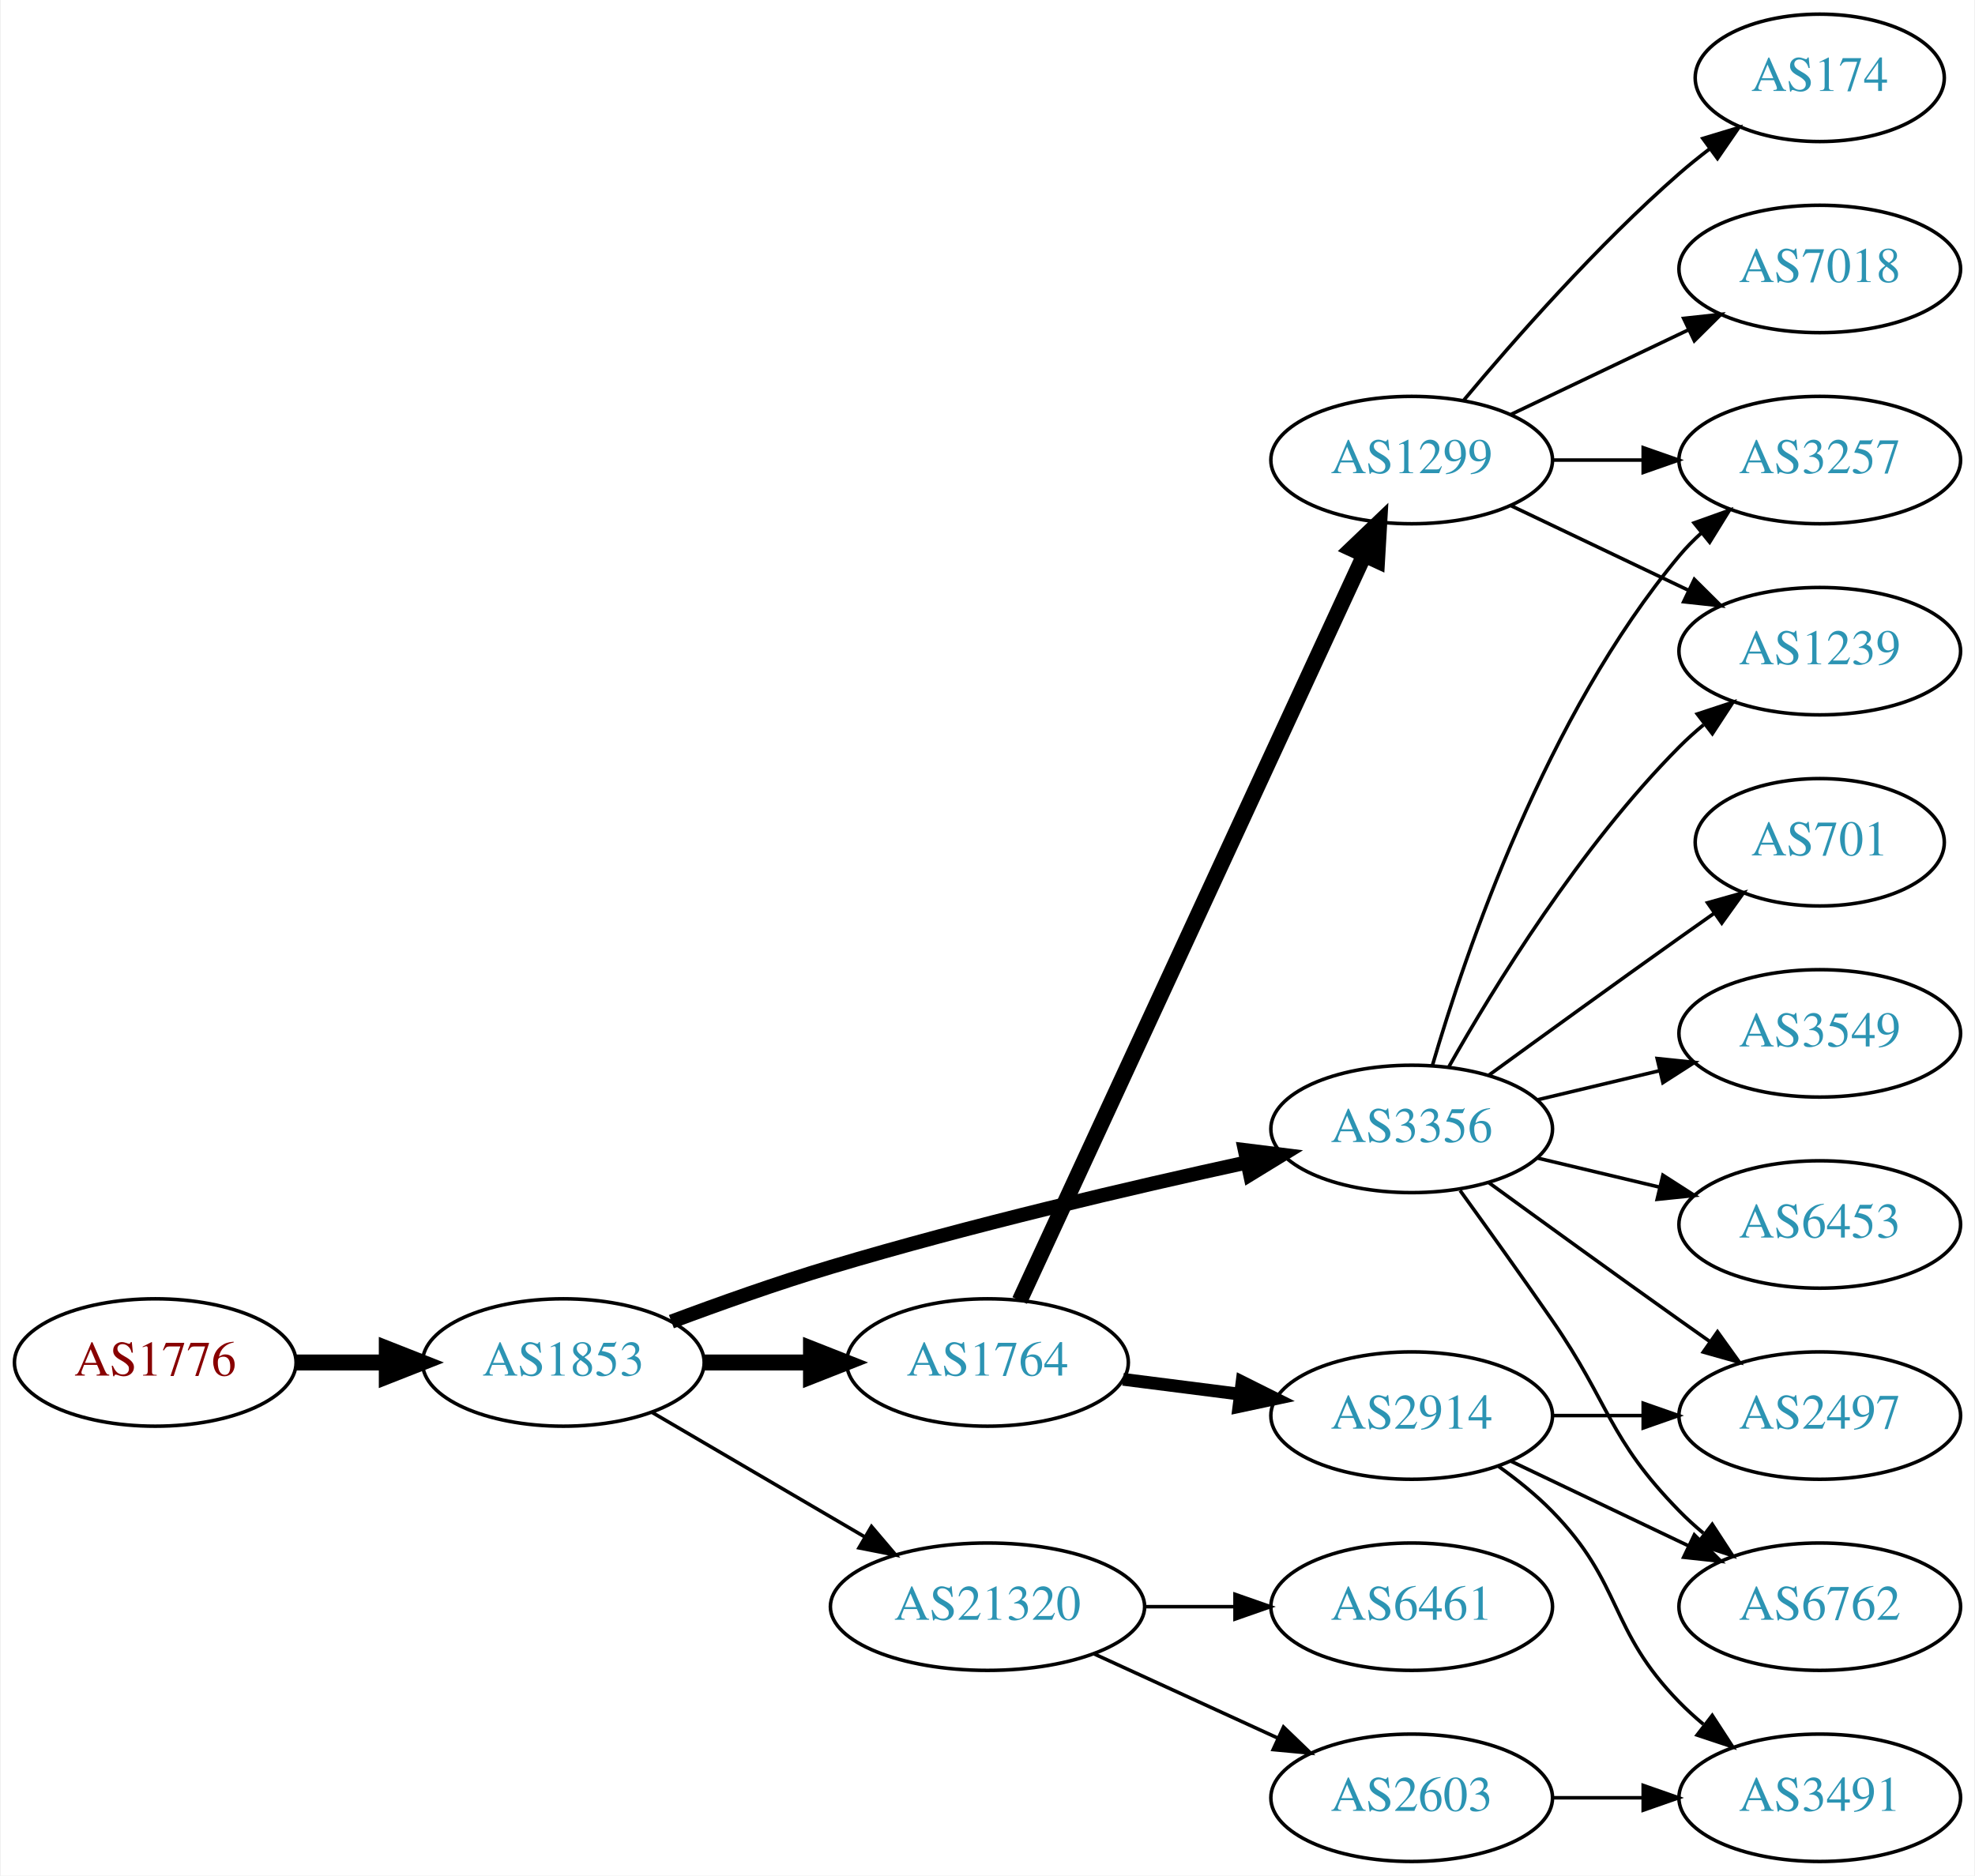
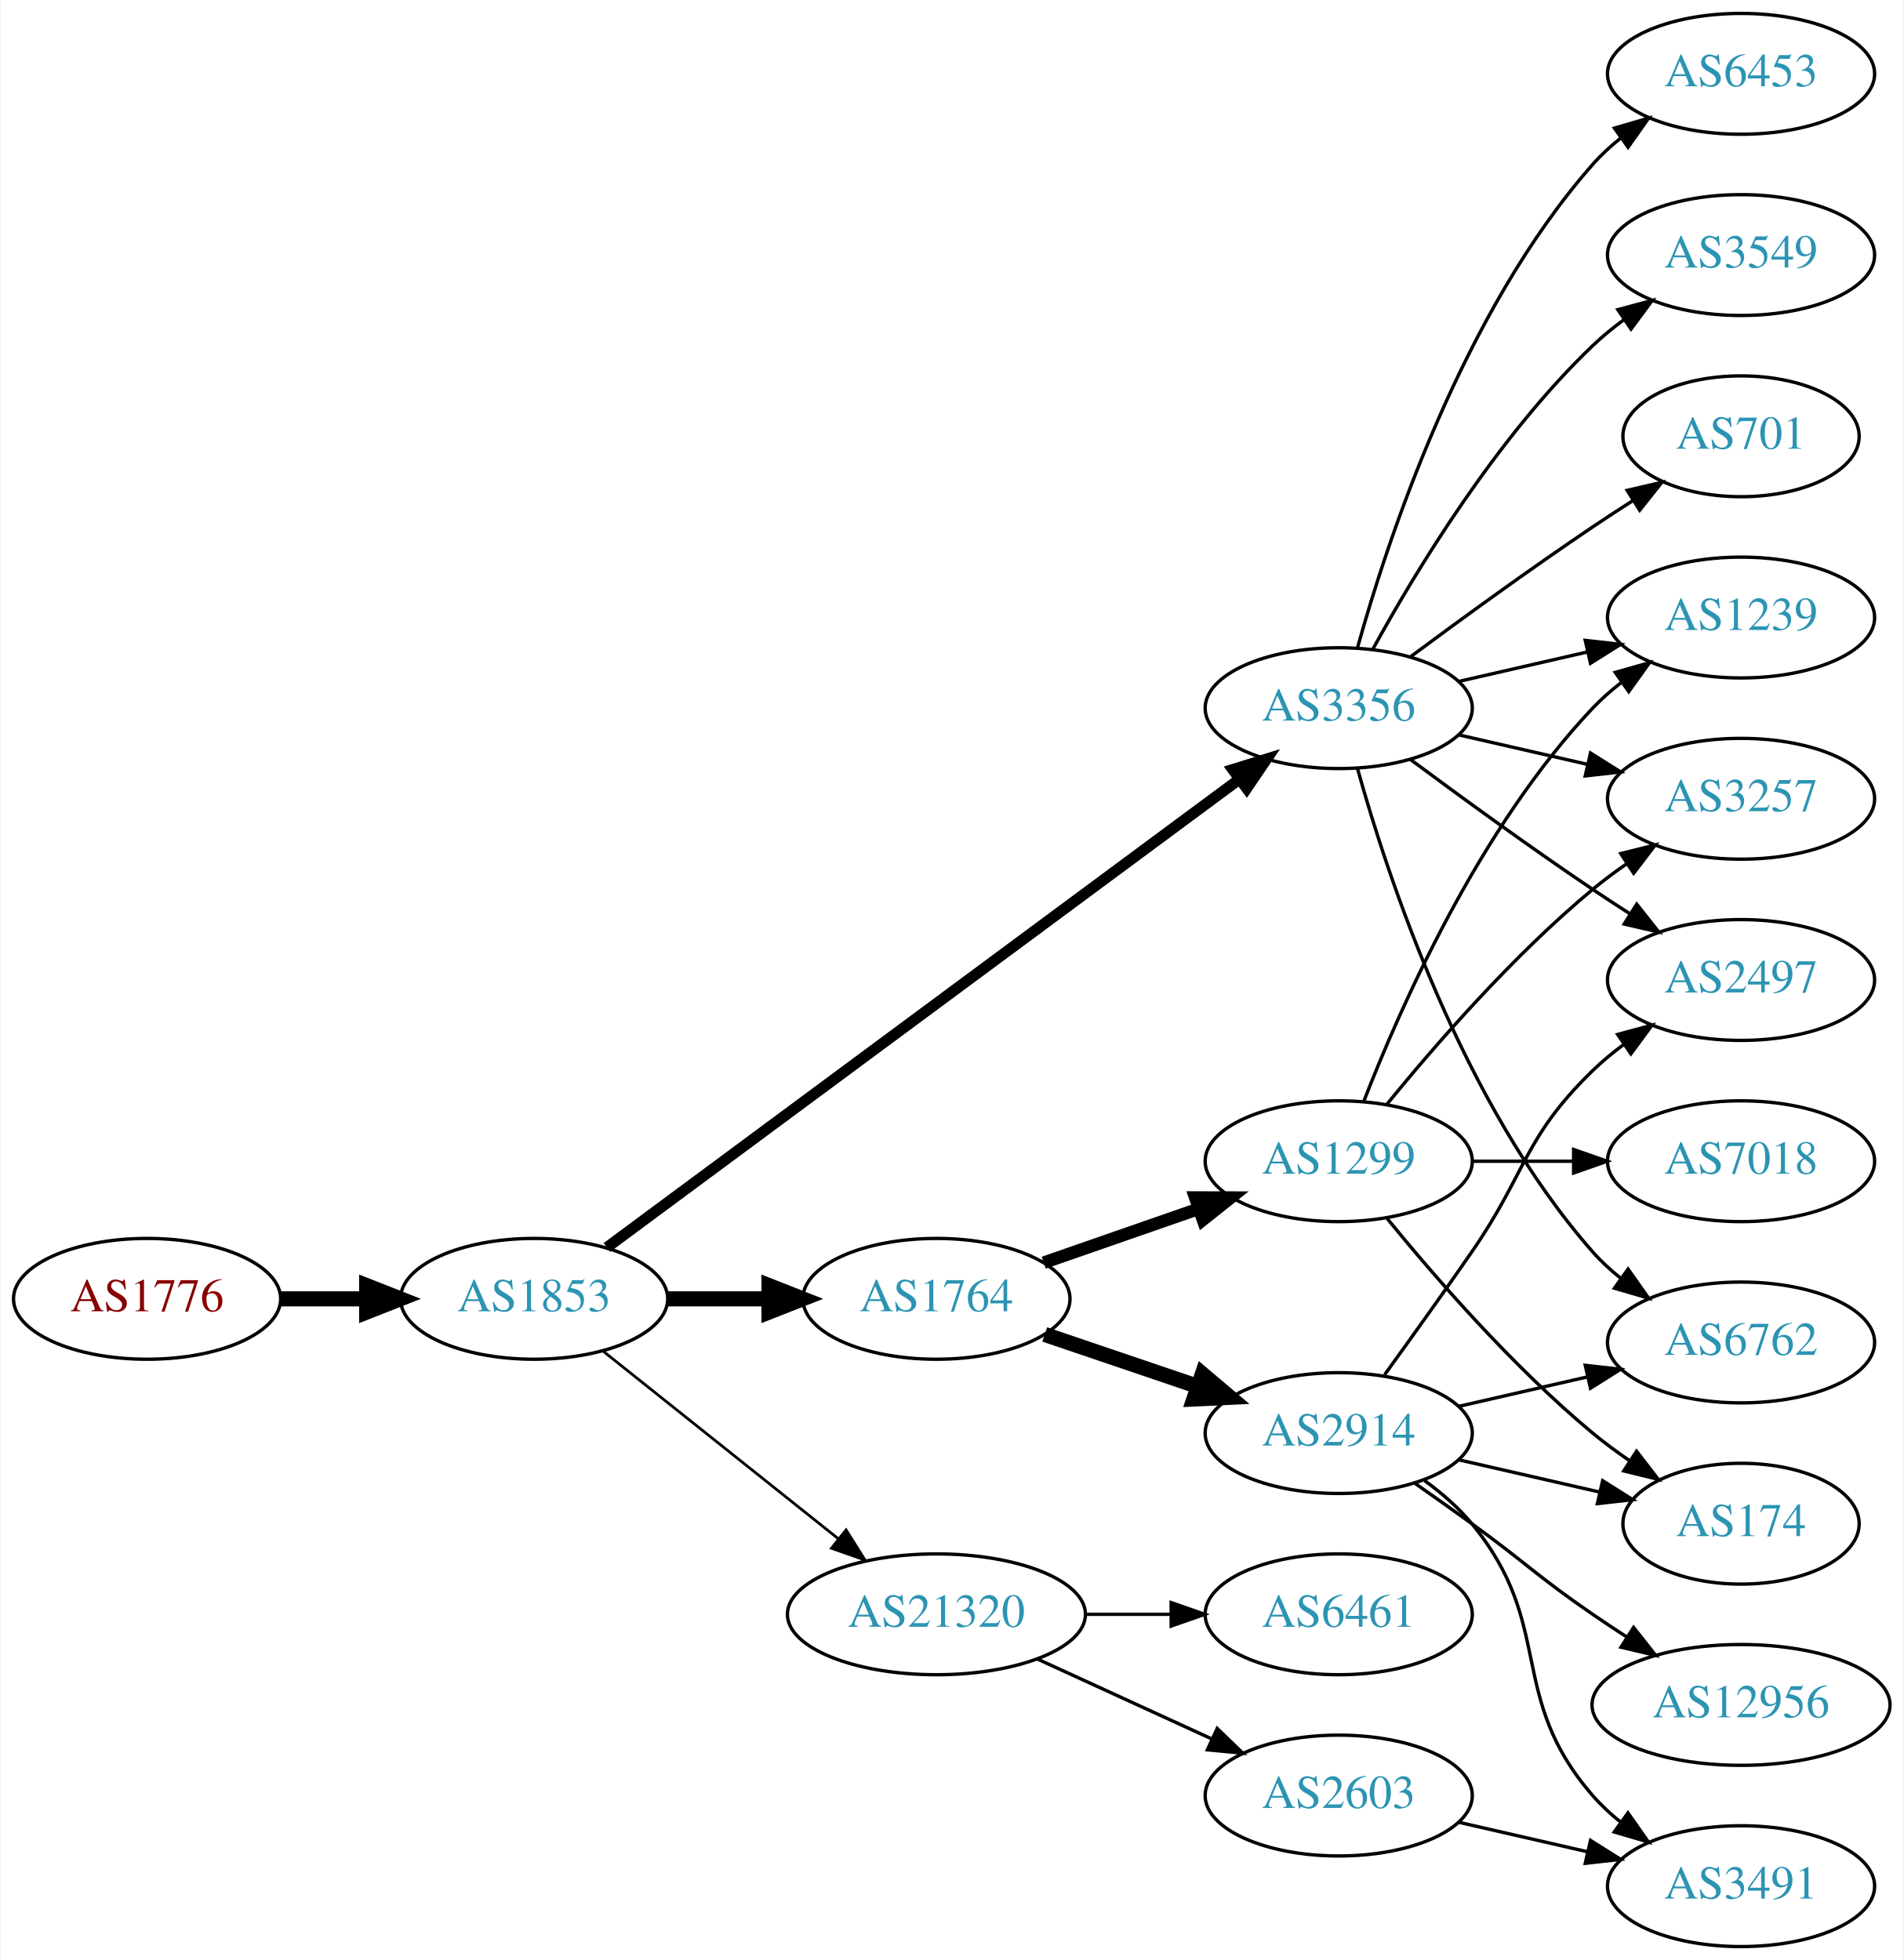
- <svg xmlns="http://www.w3.org/2000/svg" xmlns:xlink="http://www.w3.org/1999/xlink" width="558pt" height="530pt" viewBox="0.00 0.00 557.56 530.00">
-   <g id="graph0" class="graph" transform="scale(1 1) rotate(0) translate(4 526)">
-     <polygon fill="white" stroke="none" points="-4,4 -4,-526 553.564,-526 553.564,4 -4,4" />
+ <svg xmlns="http://www.w3.org/2000/svg" xmlns:xlink="http://www.w3.org/1999/xlink" width="567pt" height="584pt" viewBox="0.00 0.00 566.66 584.00">
+   <g id="graph0" class="graph" transform="scale(1 1) rotate(0) translate(4 580)">
+     <polygon fill="white" stroke="none" points="-4,4 -4,-580 562.663,-580 562.663,4 -4,4" />
    <g id="node1" class="node">
      <g id="a_node1">
        <a xlink:href="/asn/1776" xlink:title="AS1776 ~ Wirtschaftsuniversitaet Wien [AT]">
-           <ellipse fill="#ffffff" stroke="black" cx="39.647" cy="-141" rx="39.794" ry="18" />
-           <text text-anchor="middle" x="39.647" y="-137.3" font-family="Times,serif" font-size="14.00" fill="#880000">AS1776</text>
+           <ellipse fill="#ffffff" stroke="black" cx="39.647" cy="-193" rx="39.794" ry="18" />
+           <text text-anchor="middle" x="39.647" y="-189.3" font-family="Times,serif" font-size="14.00" fill="#880000">AS1776</text>
        </a>
      </g>
    </g>
    <g id="node2" class="node">
      <g id="a_node2">
        <a xlink:href="/asn/1853" xlink:title="AS1853 ~ ACOnet Backbone [AT]">
-           <ellipse fill="#ffffff" stroke="black" cx="154.939" cy="-141" rx="39.794" ry="18" />
-           <text text-anchor="middle" x="154.939" y="-137.3" font-family="Times,serif" font-size="14.00" fill="#2c94b3">AS1853</text>
+           <ellipse fill="#ffffff" stroke="black" cx="154.939" cy="-193" rx="39.794" ry="18" />
+           <text text-anchor="middle" x="154.939" y="-189.3" font-family="Times,serif" font-size="14.00" fill="#2c94b3">AS1853</text>
        </a>
      </g>
    </g>
    <g id="edge1" class="edge">
-       <path fill="none" stroke="black" stroke-width="4.5" d="M79.319,-141C87.522,-141 96.286,-141 104.818,-141" />
-       <polygon fill="black" stroke="black" stroke-width="4.5" points="105.057,-144.938 115.057,-141 105.057,-137.063 105.057,-144.938" />
+       <path fill="none" stroke="black" stroke-width="4.5" d="M79.319,-193C87.522,-193 96.286,-193 104.818,-193" />
+       <polygon fill="black" stroke="black" stroke-width="4.5" points="105.057,-196.938 115.057,-193 105.057,-189.063 105.057,-196.938" />
    </g>
    <g id="node3" class="node">
      <g id="a_node3">
        <a xlink:href="/asn/1764" xlink:title="AS1764 ~ NEXTLAYER-AS [AT]">
-           <ellipse fill="#ffffff" stroke="black" cx="274.782" cy="-141" rx="39.794" ry="18" />
-           <text text-anchor="middle" x="274.782" y="-137.3" font-family="Times,serif" font-size="14.00" fill="#2c94b3">AS1764</text>
+           <ellipse fill="#ffffff" stroke="black" cx="274.782" cy="-193" rx="39.794" ry="18" />
+           <text text-anchor="middle" x="274.782" y="-189.3" font-family="Times,serif" font-size="14.00" fill="#2c94b3">AS1764</text>
        </a>
      </g>
    </g>
    <g id="edge2" class="edge">
-       <path fill="none" stroke="black" stroke-width="4.5" d="M194.852,-141C204.405,-141 214.755,-141 224.718,-141" />
-       <polygon fill="black" stroke="black" stroke-width="4.5" points="224.91,-144.938 234.91,-141 224.91,-137.063 224.91,-144.938" />
+       <path fill="none" stroke="black" stroke-width="4.5" d="M194.852,-193C204.405,-193 214.755,-193 224.718,-193" />
+       <polygon fill="black" stroke="black" stroke-width="4.5" points="224.91,-196.938 234.91,-193 224.91,-189.063 224.91,-196.938" />
    </g>
    <g id="node4" class="node">
      <g id="a_node4">
        <a xlink:href="/asn/3356" xlink:title="AS3356 ~ Level 3 Parent, LLC [US]">
-           <ellipse fill="#ffffff" stroke="black" cx="394.625" cy="-207" rx="39.794" ry="18" />
-           <text text-anchor="middle" x="394.625" y="-203.3" font-family="Times,serif" font-size="14.00" fill="#2c94b3">AS3356</text>
+           <ellipse fill="#ffffff" stroke="black" cx="394.625" cy="-369" rx="39.794" ry="18" />
+           <text text-anchor="middle" x="394.625" y="-365.3" font-family="Times,serif" font-size="14.00" fill="#2c94b3">AS3356</text>
        </a>
      </g>
    </g>
    <g id="edge3" class="edge">
-       <path fill="none" stroke="black" stroke-width="4" d="M185.47,-152.546C199.087,-157.646 215.536,-163.494 230.586,-168 269.876,-179.764 315.314,-190.395 348.226,-197.575" />
-       <polygon fill="black" stroke="black" stroke-width="4" points="347.504,-200.999 358.017,-199.69 348.982,-194.157 347.504,-200.999" />
+       <path fill="none" stroke="black" stroke-width="3.273" d="M176.617,-208.311C219.129,-239.79 316.418,-311.83 364.969,-347.781" />
+       <polygon fill="black" stroke="black" stroke-width="3.273" points="363.045,-350.712 373.164,-353.85 367.211,-345.086 363.045,-350.712" />
    </g>
    <g id="node5" class="node">
      <g id="a_node5">
        <a xlink:href="/asn/21320" xlink:title="AS21320 ~ GEANT Vereniging [EU]">
-           <ellipse fill="#ffffff" stroke="black" cx="274.782" cy="-72" rx="44.393" ry="18" />
-           <text text-anchor="middle" x="274.782" y="-68.3" font-family="Times,serif" font-size="14.00" fill="#2c94b3">AS21320</text>
+           <ellipse fill="#ffffff" stroke="black" cx="274.782" cy="-99" rx="44.393" ry="18" />
+           <text text-anchor="middle" x="274.782" y="-95.3" font-family="Times,serif" font-size="14.00" fill="#2c94b3">AS21320</text>
        </a>
      </g>
    </g>
    <g id="edge4" class="edge">
-       <path fill="none" stroke="black" d="M180.071,-126.87C197.394,-116.727 220.967,-102.924 240.137,-91.7" />
-       <polygon fill="black" stroke="black" points="242.009,-94.66 248.871,-86.586 238.472,-88.619 242.009,-94.66" />
+       <path fill="none" stroke="black" stroke-width="0.818" d="M175.399,-177.478C194.528,-162.219 223.927,-138.768 245.609,-121.473" />
+       <polygon fill="black" stroke="black" stroke-width="0.818" points="247.868,-124.148 253.503,-115.176 243.503,-118.676 247.868,-124.148" />
    </g>
    <g id="node6" class="node">
      <g id="a_node6">
        <a xlink:href="/asn/1299" xlink:title="AS1299 ~ Telia Carrier [EU]">
-           <ellipse fill="#ffffff" stroke="black" cx="394.625" cy="-396" rx="39.794" ry="18" />
-           <text text-anchor="middle" x="394.625" y="-392.3" font-family="Times,serif" font-size="14.00" fill="#2c94b3">AS1299</text>
+           <ellipse fill="#ffffff" stroke="black" cx="394.625" cy="-234" rx="39.794" ry="18" />
+           <text text-anchor="middle" x="394.625" y="-230.3" font-family="Times,serif" font-size="14.00" fill="#2c94b3">AS1299</text>
        </a>
      </g>
    </g>
    <g id="edge5" class="edge">
-       <path fill="none" stroke="black" stroke-width="4.5" d="M283.882,-158.527C304.106,-202.291 356.931,-316.599 381.157,-369.021" />
-       <polygon fill="black" stroke="black" stroke-width="4.5" points="377.699,-370.924 385.468,-378.35 384.847,-367.621 377.699,-370.924" />
+       <path fill="none" stroke="black" stroke-width="3.75" d="M306.744,-203.772C320.84,-208.677 337.717,-214.548 352.83,-219.807" />
+       <polygon fill="black" stroke="black" stroke-width="3.75" points="351.866,-223.177 362.46,-223.157 354.166,-216.566 351.866,-223.177" />
    </g>
    <g id="node7" class="node">
      <g id="a_node7">
        <a xlink:href="/asn/2914" xlink:title="AS2914 ~ NTT America, Inc. [US]">
-           <ellipse fill="#ffffff" stroke="black" cx="394.625" cy="-126" rx="39.794" ry="18" />
-           <text text-anchor="middle" x="394.625" y="-122.3" font-family="Times,serif" font-size="14.00" fill="#2c94b3">AS2914</text>
+           <ellipse fill="#ffffff" stroke="black" cx="394.625" cy="-153" rx="39.794" ry="18" />
+           <text text-anchor="middle" x="394.625" y="-149.3" font-family="Times,serif" font-size="14.00" fill="#2c94b3">AS2914</text>
        </a>
      </g>
    </g>
    <g id="edge6" class="edge">
-       <path fill="none" stroke="black" stroke-width="3.6" d="M313.068,-136.254C323.6,-134.913 335.203,-133.436 346.243,-132.031" />
-       <polygon fill="black" stroke="black" stroke-width="3.6" points="346.699,-135.501 356.177,-130.767 345.815,-128.558 346.699,-135.501" />
+       <path fill="none" stroke="black" stroke-width="4.5" d="M307.052,-182.386C321.036,-177.639 337.707,-171.981 352.668,-166.902" />
+       <polygon fill="black" stroke="black" stroke-width="4.5" points="354.004,-170.607 362.208,-163.664 351.473,-163.15 354.004,-170.607" />
+     </g>
+     <g id="node8" class="node">
+       <g id="a_node8">
+         <a xlink:href="/asn/6453" xlink:title="AS6453 ~ TATA COMMUNICATIONS (AMERICA) INC [US]">
+           <ellipse fill="#ffffff" stroke="black" cx="514.467" cy="-558" rx="39.794" ry="18" />
+           <text text-anchor="middle" x="514.467" y="-554.3" font-family="Times,serif" font-size="14.00" fill="#2c94b3">AS6453</text>
+         </a>
+       </g>
+     </g>
+     <g id="edge7" class="edge">
+       <path fill="none" stroke="black" d="M400.197,-386.946C409.103,-418.995 431.387,-486.842 470.271,-531 472.755,-533.821 475.605,-536.449 478.63,-538.871" />
+       <polygon fill="black" stroke="black" points="476.748,-541.828 486.92,-544.791 480.816,-536.131 476.748,-541.828" />
+     </g>
+     <g id="node9" class="node">
+       <g id="a_node9">
+         <a xlink:href="/asn/6762" xlink:title="AS6762 ~ TELECOM ITALIA SPARKLE S.p.A. [IT]">
+           <ellipse fill="#ffffff" stroke="black" cx="514.467" cy="-180" rx="39.794" ry="18" />
+           <text text-anchor="middle" x="514.467" y="-176.3" font-family="Times,serif" font-size="14.00" fill="#2c94b3">AS6762</text>
+         </a>
+       </g>
+     </g>
+     <g id="edge8" class="edge">
+       <path fill="none" stroke="black" d="M400.197,-351.054C409.103,-319.005 431.387,-251.158 470.271,-207 472.755,-204.179 475.605,-201.551 478.63,-199.129" />
+       <polygon fill="black" stroke="black" points="480.816,-201.869 486.92,-193.209 476.748,-196.172 480.816,-201.869" />
    </g>
    <g id="node10" class="node">
      <g id="a_node10">
-         <a xlink:href="/asn/3257" xlink:title="AS3257 ~ GTT [DE]">
-           <ellipse fill="#ffffff" stroke="black" cx="509.918" cy="-396" rx="39.794" ry="18" />
-           <text text-anchor="middle" x="509.918" y="-392.3" font-family="Times,serif" font-size="14.00" fill="#2c94b3">AS3257</text>
-         </a>
-       </g>
-     </g>
-     <g id="edge11" class="edge">
-       <path fill="none" stroke="black" d="M400.499,-225.002C409.813,-256.844 432.629,-323.981 470.271,-369 472.141,-371.237 474.24,-373.374 476.466,-375.396" />
-       <polygon fill="black" stroke="black" points="474.409,-378.234 484.385,-381.804 478.813,-372.793 474.409,-378.234" />
+         <a xlink:href="/asn/3549" xlink:title="AS3549 ~ Level 3 Parent, LLC [US]">
+           <ellipse fill="#ffffff" stroke="black" cx="514.467" cy="-504" rx="39.794" ry="18" />
+           <text text-anchor="middle" x="514.467" y="-500.3" font-family="Times,serif" font-size="14.00" fill="#2c94b3">AS3549</text>
+         </a>
+       </g>
+     </g>
+     <g id="edge9" class="edge">
+       <path fill="none" stroke="black" d="M404.866,-386.713C417.411,-409.561 441.588,-449.611 470.271,-477 473.139,-479.739 476.328,-482.347 479.637,-484.785" />
+       <polygon fill="black" stroke="black" points="477.761,-487.742 487.996,-490.477 481.7,-481.956 477.761,-487.742" />
    </g>
    <g id="node11" class="node">
      <g id="a_node11">
-         <a xlink:href="/asn/1239" xlink:title="AS1239 ~ Sprint [US]">
-           <ellipse fill="#ffffff" stroke="black" cx="509.918" cy="-342" rx="39.794" ry="18" />
-           <text text-anchor="middle" x="509.918" y="-338.3" font-family="Times,serif" font-size="14.00" fill="#2c94b3">AS1239</text>
-         </a>
-       </g>
-     </g>
-     <g id="edge13" class="edge">
-       <path fill="none" stroke="black" d="M405.084,-224.49C417.866,-247.096 442.298,-286.886 470.271,-315 472.382,-317.121 474.678,-319.188 477.063,-321.171" />
-       <polygon fill="black" stroke="black" points="475.316,-324.242 485.379,-327.556 479.579,-318.69 475.316,-324.242" />
+         <a xlink:href="/asn/2497" xlink:title="AS2497 ~ Internet Initiative Japan Inc. [JP]">
+           <ellipse fill="#ffffff" stroke="black" cx="514.467" cy="-288" rx="39.794" ry="18" />
+           <text text-anchor="middle" x="514.467" y="-284.3" font-family="Times,serif" font-size="14.00" fill="#2c94b3">AS2497</text>
+         </a>
+       </g>
+     </g>
+     <g id="edge10" class="edge">
+       <path fill="none" stroke="black" d="M415.955,-353.723C430.817,-342.696 451.562,-327.593 470.271,-315 473.82,-312.611 477.57,-310.161 481.319,-307.758" />
+       <polygon fill="black" stroke="black" points="483.387,-310.591 489.967,-302.288 479.645,-304.675 483.387,-310.591" />
    </g>
    <g id="node12" class="node">
      <g id="a_node12">
-         <a xlink:href="/asn/6762" xlink:title="AS6762 ~ TELECOM ITALIA SPARKLE S.p.A. [IT]">
-           <ellipse fill="#ffffff" stroke="black" cx="509.918" cy="-72" rx="39.794" ry="18" />
-           <text text-anchor="middle" x="509.918" y="-68.3" font-family="Times,serif" font-size="14.00" fill="#2c94b3">AS6762</text>
-         </a>
-       </g>
-     </g>
-     <g id="edge12" class="edge">
-       <path fill="none" stroke="black" d="M408.304,-189.594C415.919,-179.063 425.752,-165.33 434.271,-153 450.667,-129.269 450.099,-119.617 470.271,-99 472.364,-96.861 474.647,-94.782 477.024,-92.79" />
-       <polygon fill="black" stroke="black" points="479.542,-95.268 485.323,-86.389 475.267,-89.725 479.542,-95.268" />
+         <a xlink:href="/asn/701" xlink:title="AS701 ~ UUNET [US]">
+           <ellipse fill="#ffffff" stroke="black" cx="514.467" cy="-450" rx="35.194" ry="18" />
+           <text text-anchor="middle" x="514.467" y="-446.3" font-family="Times,serif" font-size="14.00" fill="#2c94b3">AS701</text>
+         </a>
+       </g>
+     </g>
+     <g id="edge11" class="edge">
+       <path fill="none" stroke="black" d="M415.955,-384.277C430.817,-395.304 451.562,-410.407 470.271,-423 474.088,-425.569 478.138,-428.21 482.169,-430.786" />
+       <polygon fill="black" stroke="black" points="480.538,-433.895 490.863,-436.271 484.273,-427.975 480.538,-433.895" />
    </g>
    <g id="node13" class="node">
      <g id="a_node13">
-         <a xlink:href="/asn/2497" xlink:title="AS2497 ~ Internet Initiative Japan Inc. [JP]">
-           <ellipse fill="#ffffff" stroke="black" cx="509.918" cy="-126" rx="39.794" ry="18" />
-           <text text-anchor="middle" x="509.918" y="-122.3" font-family="Times,serif" font-size="14.00" fill="#2c94b3">AS2497</text>
-         </a>
-       </g>
-     </g>
-     <g id="edge14" class="edge">
-       <path fill="none" stroke="black" d="M416.473,-191.778C431.407,-180.909 452.02,-165.975 470.271,-153 473.091,-150.995 476.034,-148.915 478.983,-146.841" />
-       <polygon fill="black" stroke="black" points="481.029,-149.681 487.207,-141.074 477.01,-143.95 481.029,-149.681" />
+         <a xlink:href="/asn/3257" xlink:title="AS3257 ~ GTT [DE]">
+           <ellipse fill="#ffffff" stroke="black" cx="514.467" cy="-342" rx="39.794" ry="18" />
+           <text text-anchor="middle" x="514.467" y="-338.3" font-family="Times,serif" font-size="14.00" fill="#2c94b3">AS3257</text>
+         </a>
+       </g>
+     </g>
+     <g id="edge12" class="edge">
+       <path fill="none" stroke="black" d="M430.344,-361.045C442.344,-358.296 455.965,-355.175 468.657,-352.267" />
+       <polygon fill="black" stroke="black" points="469.623,-355.636 478.589,-349.991 468.06,-348.813 469.623,-355.636" />
    </g>
    <g id="node14" class="node">
      <g id="a_node14">
-         <a xlink:href="/asn/6453" xlink:title="AS6453 ~ TATA COMMUNICATIONS (AMERICA) INC [US]">
-           <ellipse fill="#ffffff" stroke="black" cx="509.918" cy="-180" rx="39.794" ry="18" />
-           <text text-anchor="middle" x="509.918" y="-176.3" font-family="Times,serif" font-size="14.00" fill="#2c94b3">AS6453</text>
-         </a>
-       </g>
-     </g>
-     <g id="edge15" class="edge">
-       <path fill="none" stroke="black" d="M430.232,-198.752C441.103,-196.162 453.257,-193.265 464.7,-190.538" />
-       <polygon fill="black" stroke="black" points="465.606,-193.92 474.522,-188.197 463.983,-187.111 465.606,-193.92" />
+         <a xlink:href="/asn/1239" xlink:title="AS1239 ~ Sprint [US]">
+           <ellipse fill="#ffffff" stroke="black" cx="514.467" cy="-396" rx="39.794" ry="18" />
+           <text text-anchor="middle" x="514.467" y="-392.3" font-family="Times,serif" font-size="14.00" fill="#2c94b3">AS1239</text>
+         </a>
+       </g>
+     </g>
+     <g id="edge13" class="edge">
+       <path fill="none" stroke="black" d="M430.344,-376.955C442.344,-379.704 455.965,-382.825 468.657,-385.733" />
+       <polygon fill="black" stroke="black" points="468.06,-389.187 478.589,-388.009 469.623,-382.364 468.06,-389.187" />
+     </g>
+     <g id="node19" class="node">
+       <g id="a_node19">
+         <a xlink:href="/asn/6461" xlink:title="AS6461 ~ Zayo Bandwidth [US]">
+           <ellipse fill="#ffffff" stroke="black" cx="394.625" cy="-99" rx="39.794" ry="18" />
+           <text text-anchor="middle" x="394.625" y="-95.3" font-family="Times,serif" font-size="14.00" fill="#2c94b3">AS6461</text>
+         </a>
+       </g>
+     </g>
+     <g id="edge23" class="edge">
+       <path fill="none" stroke="black" d="M318.993,-99C327.306,-99 336.068,-99 344.551,-99" />
+       <polygon fill="black" stroke="black" points="344.709,-102.5 354.709,-99 344.709,-95.5 344.709,-102.5" />
+     </g>
+     <g id="node20" class="node">
+       <g id="a_node20">
+         <a xlink:href="/asn/2603" xlink:title="AS2603 ~ NORDUnet [NO]">
+           <ellipse fill="#ffffff" stroke="black" cx="394.625" cy="-45" rx="39.794" ry="18" />
+           <text text-anchor="middle" x="394.625" y="-41.3" font-family="Times,serif" font-size="14.00" fill="#2c94b3">AS2603</text>
+         </a>
+       </g>
+     </g>
+     <g id="edge24" class="edge">
+       <path fill="none" stroke="black" d="M304.912,-85.652C320.523,-78.498 339.92,-69.609 356.593,-61.969" />
+       <polygon fill="black" stroke="black" points="358.412,-64.986 366.045,-57.638 355.496,-58.622 358.412,-64.986" />
+     </g>
+     <g id="edge17" class="edge">
+       <path fill="none" stroke="black" d="M409.044,-251.065C423.158,-268.375 446.573,-295.345 470.271,-315 473.487,-317.668 476.988,-320.27 480.558,-322.741" />
+       <polygon fill="black" stroke="black" points="478.636,-325.666 488.915,-328.236 482.482,-319.817 478.636,-325.666" />
+     </g>
+     <g id="edge16" class="edge">
+       <path fill="none" stroke="black" d="M402.148,-251.994C412.898,-279.728 436.555,-333.429 470.271,-369 472.857,-371.728 475.774,-374.294 478.843,-376.677" />
+       <polygon fill="black" stroke="black" points="476.997,-379.658 487.191,-382.543 481.021,-373.93 476.997,-379.658" />
    </g>
    <g id="node15" class="node">
      <g id="a_node15">
-         <a xlink:href="/asn/701" xlink:title="AS701 ~ UUNET [US]">
-           <ellipse fill="#ffffff" stroke="black" cx="509.918" cy="-288" rx="35.194" ry="18" />
-           <text text-anchor="middle" x="509.918" y="-284.3" font-family="Times,serif" font-size="14.00" fill="#2c94b3">AS701</text>
-         </a>
-       </g>
-     </g>
-     <g id="edge16" class="edge">
-       <path fill="none" stroke="black" d="M416.473,-222.222C431.407,-233.091 452.02,-248.025 470.271,-261 473.481,-263.282 476.85,-265.661 480.205,-268.018" />
-       <polygon fill="black" stroke="black" points="478.217,-270.899 488.416,-273.77 482.233,-265.166 478.217,-270.899" />
+         <a xlink:href="/asn/174" xlink:title="AS174 ~ Cogent Communications [US]">
+           <ellipse fill="#ffffff" stroke="black" cx="514.467" cy="-126" rx="35.194" ry="18" />
+           <text text-anchor="middle" x="514.467" y="-122.3" font-family="Times,serif" font-size="14.00" fill="#2c94b3">AS174</text>
+         </a>
+       </g>
+     </g>
+     <g id="edge14" class="edge">
+       <path fill="none" stroke="black" d="M409.044,-216.935C423.158,-199.625 446.573,-172.655 470.271,-153 473.734,-150.128 477.527,-147.331 481.381,-144.692" />
+       <polygon fill="black" stroke="black" points="483.343,-147.592 489.814,-139.203 479.524,-141.725 483.343,-147.592" />
    </g>
    <g id="node16" class="node">
      <g id="a_node16">
-         <a xlink:href="/asn/3549" xlink:title="AS3549 ~ Level 3 Parent, LLC [US]">
-           <ellipse fill="#ffffff" stroke="black" cx="509.918" cy="-234" rx="39.794" ry="18" />
-           <text text-anchor="middle" x="509.918" y="-230.3" font-family="Times,serif" font-size="14.00" fill="#2c94b3">AS3549</text>
-         </a>
-       </g>
-     </g>
-     <g id="edge17" class="edge">
-       <path fill="none" stroke="black" d="M430.232,-215.248C441.103,-217.838 453.257,-220.735 464.7,-223.462" />
-       <polygon fill="black" stroke="black" points="463.983,-226.889 474.522,-225.803 465.606,-220.08 463.983,-226.889" />
+         <a xlink:href="/asn/7018" xlink:title="AS7018 ~ AT&amp;T Services, Inc. [US]">
+           <ellipse fill="#ffffff" stroke="black" cx="514.467" cy="-234" rx="39.794" ry="18" />
+           <text text-anchor="middle" x="514.467" y="-230.3" font-family="Times,serif" font-size="14.00" fill="#2c94b3">AS7018</text>
+         </a>
+       </g>
+     </g>
+     <g id="edge15" class="edge">
+       <path fill="none" stroke="black" d="M434.537,-234C444.091,-234 454.44,-234 464.403,-234" />
+       <polygon fill="black" stroke="black" points="464.595,-237.5 474.595,-234 464.595,-230.5 464.595,-237.5" />
+     </g>
+     <g id="edge20" class="edge">
+       <path fill="none" stroke="black" d="M430.344,-160.955C442.344,-163.704 455.965,-166.825 468.657,-169.733" />
+       <polygon fill="black" stroke="black" points="468.06,-173.187 478.589,-172.009 469.623,-166.364 468.06,-173.187" />
+     </g>
+     <g id="edge19" class="edge">
+       <path fill="none" stroke="black" d="M408.304,-170.406C415.919,-180.937 425.752,-194.67 434.271,-207 450.667,-230.731 449.578,-240.906 470.271,-261 473.116,-263.763 476.29,-266.386 479.59,-268.834" />
+       <polygon fill="black" stroke="black" points="477.707,-271.786 487.938,-274.538 481.656,-266.006 477.707,-271.786" />
+     </g>
+     <g id="edge22" class="edge">
+       <path fill="none" stroke="black" d="M430.344,-145.045C443.436,-142.045 458.459,-138.604 472.099,-135.478" />
+       <polygon fill="black" stroke="black" points="473.241,-138.807 482.207,-133.162 471.677,-131.984 473.241,-138.807" />
    </g>
    <g id="node17" class="node">
      <g id="a_node17">
-         <a xlink:href="/asn/6461" xlink:title="AS6461 ~ Zayo Bandwidth [US]">
-           <ellipse fill="#ffffff" stroke="black" cx="394.625" cy="-72" rx="39.794" ry="18" />
-           <text text-anchor="middle" x="394.625" y="-68.3" font-family="Times,serif" font-size="14.00" fill="#2c94b3">AS6461</text>
+         <a xlink:href="/asn/12956" xlink:title="AS12956 ~ TELXIUS [ES]">
+           <ellipse fill="#ffffff" stroke="black" cx="514.467" cy="-72" rx="44.393" ry="18" />
+           <text text-anchor="middle" x="514.467" y="-68.3" font-family="Times,serif" font-size="14.00" fill="#2c94b3">AS12956</text>
        </a>
      </g>
    </g>
    <g id="edge18" class="edge">
-       <path fill="none" stroke="black" d="M318.993,-72C327.306,-72 336.068,-72 344.551,-72" />
-       <polygon fill="black" stroke="black" points="344.709,-75.5 354.709,-72 344.709,-68.5 344.709,-75.5" />
+       <path fill="none" stroke="black" d="M417.382,-137.991C422.916,-134.121 428.835,-129.936 434.271,-126 450.471,-114.271 453.776,-110.311 470.271,-99 473.542,-96.757 476.992,-94.472 480.459,-92.227" />
+       <polygon fill="black" stroke="black" points="482.46,-95.102 489.017,-86.78 478.701,-89.197 482.46,-95.102" />
    </g>
    <g id="node18" class="node">
      <g id="a_node18">
-         <a xlink:href="/asn/2603" xlink:title="AS2603 ~ NORDUnet [NO]">
-           <ellipse fill="#ffffff" stroke="black" cx="394.625" cy="-18" rx="39.794" ry="18" />
-           <text text-anchor="middle" x="394.625" y="-14.3" font-family="Times,serif" font-size="14.00" fill="#2c94b3">AS2603</text>
-         </a>
-       </g>
-     </g>
-     <g id="edge19" class="edge">
-       <path fill="none" stroke="black" d="M304.912,-58.652C320.523,-51.498 339.92,-42.609 356.593,-34.969" />
-       <polygon fill="black" stroke="black" points="358.412,-37.986 366.045,-30.638 355.496,-31.622 358.412,-37.986" />
-     </g>
-     <g id="node8" class="node">
-       <g id="a_node8">
-         <a xlink:href="/asn/174" xlink:title="AS174 ~ Cogent Communications [US]">
-           <ellipse fill="#ffffff" stroke="black" cx="509.918" cy="-504" rx="35.194" ry="18" />
-           <text text-anchor="middle" x="509.918" y="-500.3" font-family="Times,serif" font-size="14.00" fill="#2c94b3">AS174</text>
-         </a>
-       </g>
-     </g>
-     <g id="edge7" class="edge">
-       <path fill="none" stroke="black" d="M409.255,-412.817C423.537,-429.929 447.084,-456.745 470.271,-477 472.941,-479.332 475.814,-481.648 478.744,-483.886" />
-       <polygon fill="black" stroke="black" points="476.895,-486.87 487.035,-489.939 481.022,-481.216 476.895,-486.87" />
-     </g>
-     <g id="node9" class="node">
-       <g id="a_node9">
-         <a xlink:href="/asn/7018" xlink:title="AS7018 ~ AT&amp;T Services, Inc. [US]">
-           <ellipse fill="#ffffff" stroke="black" cx="509.918" cy="-450" rx="39.794" ry="18" />
-           <text text-anchor="middle" x="509.918" y="-446.3" font-family="Times,serif" font-size="14.00" fill="#2c94b3">AS7018</text>
-         </a>
-       </g>
-     </g>
-     <g id="edge8" class="edge">
-       <path fill="none" stroke="black" d="M422.761,-408.934C437.755,-416.081 456.576,-425.052 472.799,-432.785" />
-       <polygon fill="black" stroke="black" points="471.469,-436.028 482.002,-437.171 474.481,-429.709 471.469,-436.028" />
-     </g>
-     <g id="edge9" class="edge">
-       <path fill="none" stroke="black" d="M434.297,-396C442.5,-396 451.264,-396 459.796,-396" />
-       <polygon fill="black" stroke="black" points="460.035,-399.5 470.035,-396 460.035,-392.5 460.035,-399.5" />
-     </g>
-     <g id="edge10" class="edge">
-       <path fill="none" stroke="black" d="M422.761,-383.066C437.755,-375.919 456.576,-366.948 472.799,-359.215" />
-       <polygon fill="black" stroke="black" points="474.481,-362.291 482.002,-354.829 471.469,-355.972 474.481,-362.291" />
-     </g>
-     <g id="edge22" class="edge">
-       <path fill="none" stroke="black" d="M422.761,-113.066C437.755,-105.919 456.576,-96.948 472.799,-89.215" />
-       <polygon fill="black" stroke="black" points="474.481,-92.291 482.002,-84.829 471.469,-85.972 474.481,-92.291" />
-     </g>
-     <g id="edge20" class="edge">
-       <path fill="none" stroke="black" d="M434.297,-126C442.5,-126 451.264,-126 459.796,-126" />
-       <polygon fill="black" stroke="black" points="460.035,-129.5 470.035,-126 460.035,-122.5 460.035,-129.5" />
-     </g>
-     <g id="node19" class="node">
-       <g id="a_node19">
        <a xlink:href="/asn/3491" xlink:title="AS3491 ~ PCCW Global, Inc. [US]">
-           <ellipse fill="#ffffff" stroke="black" cx="509.918" cy="-18" rx="39.794" ry="18" />
-           <text text-anchor="middle" x="509.918" y="-14.3" font-family="Times,serif" font-size="14.00" fill="#2c94b3">AS3491</text>
+           <ellipse fill="#ffffff" stroke="black" cx="514.467" cy="-18" rx="39.794" ry="18" />
+           <text text-anchor="middle" x="514.467" y="-14.3" font-family="Times,serif" font-size="14.00" fill="#2c94b3">AS3491</text>
        </a>
      </g>
    </g>
    <g id="edge21" class="edge">
-       <path fill="none" stroke="black" d="M419.219,-111.611C424.475,-107.852 429.806,-103.563 434.271,-99 454.443,-78.383 450.099,-65.617 470.271,-45 472.364,-42.861 474.647,-40.782 477.024,-38.79" />
-       <polygon fill="black" stroke="black" points="479.542,-41.268 485.323,-32.389 475.267,-35.725 479.542,-41.268" />
-     </g>
-     <g id="edge23" class="edge">
-       <path fill="none" stroke="black" d="M434.297,-18C442.5,-18 451.264,-18 459.796,-18" />
-       <polygon fill="black" stroke="black" points="460.035,-21.5 470.035,-18 460.035,-14.5 460.035,-21.5" />
+       <path fill="none" stroke="black" d="M420.205,-138.844C425.3,-135.128 430.313,-130.799 434.271,-126 459.336,-95.606 444.437,-74.742 470.271,-45 472.736,-42.162 475.573,-39.523 478.59,-37.094" />
+       <polygon fill="black" stroke="black" points="480.777,-39.833 486.868,-31.164 476.701,-34.142 480.777,-39.833" />
+     </g>
+     <g id="edge25" class="edge">
+       <path fill="none" stroke="black" d="M430.344,-37.045C442.344,-34.296 455.965,-31.175 468.657,-28.267" />
+       <polygon fill="black" stroke="black" points="469.623,-31.636 478.589,-25.991 468.06,-24.813 469.623,-31.636" />
    </g>
  </g>
</svg>
